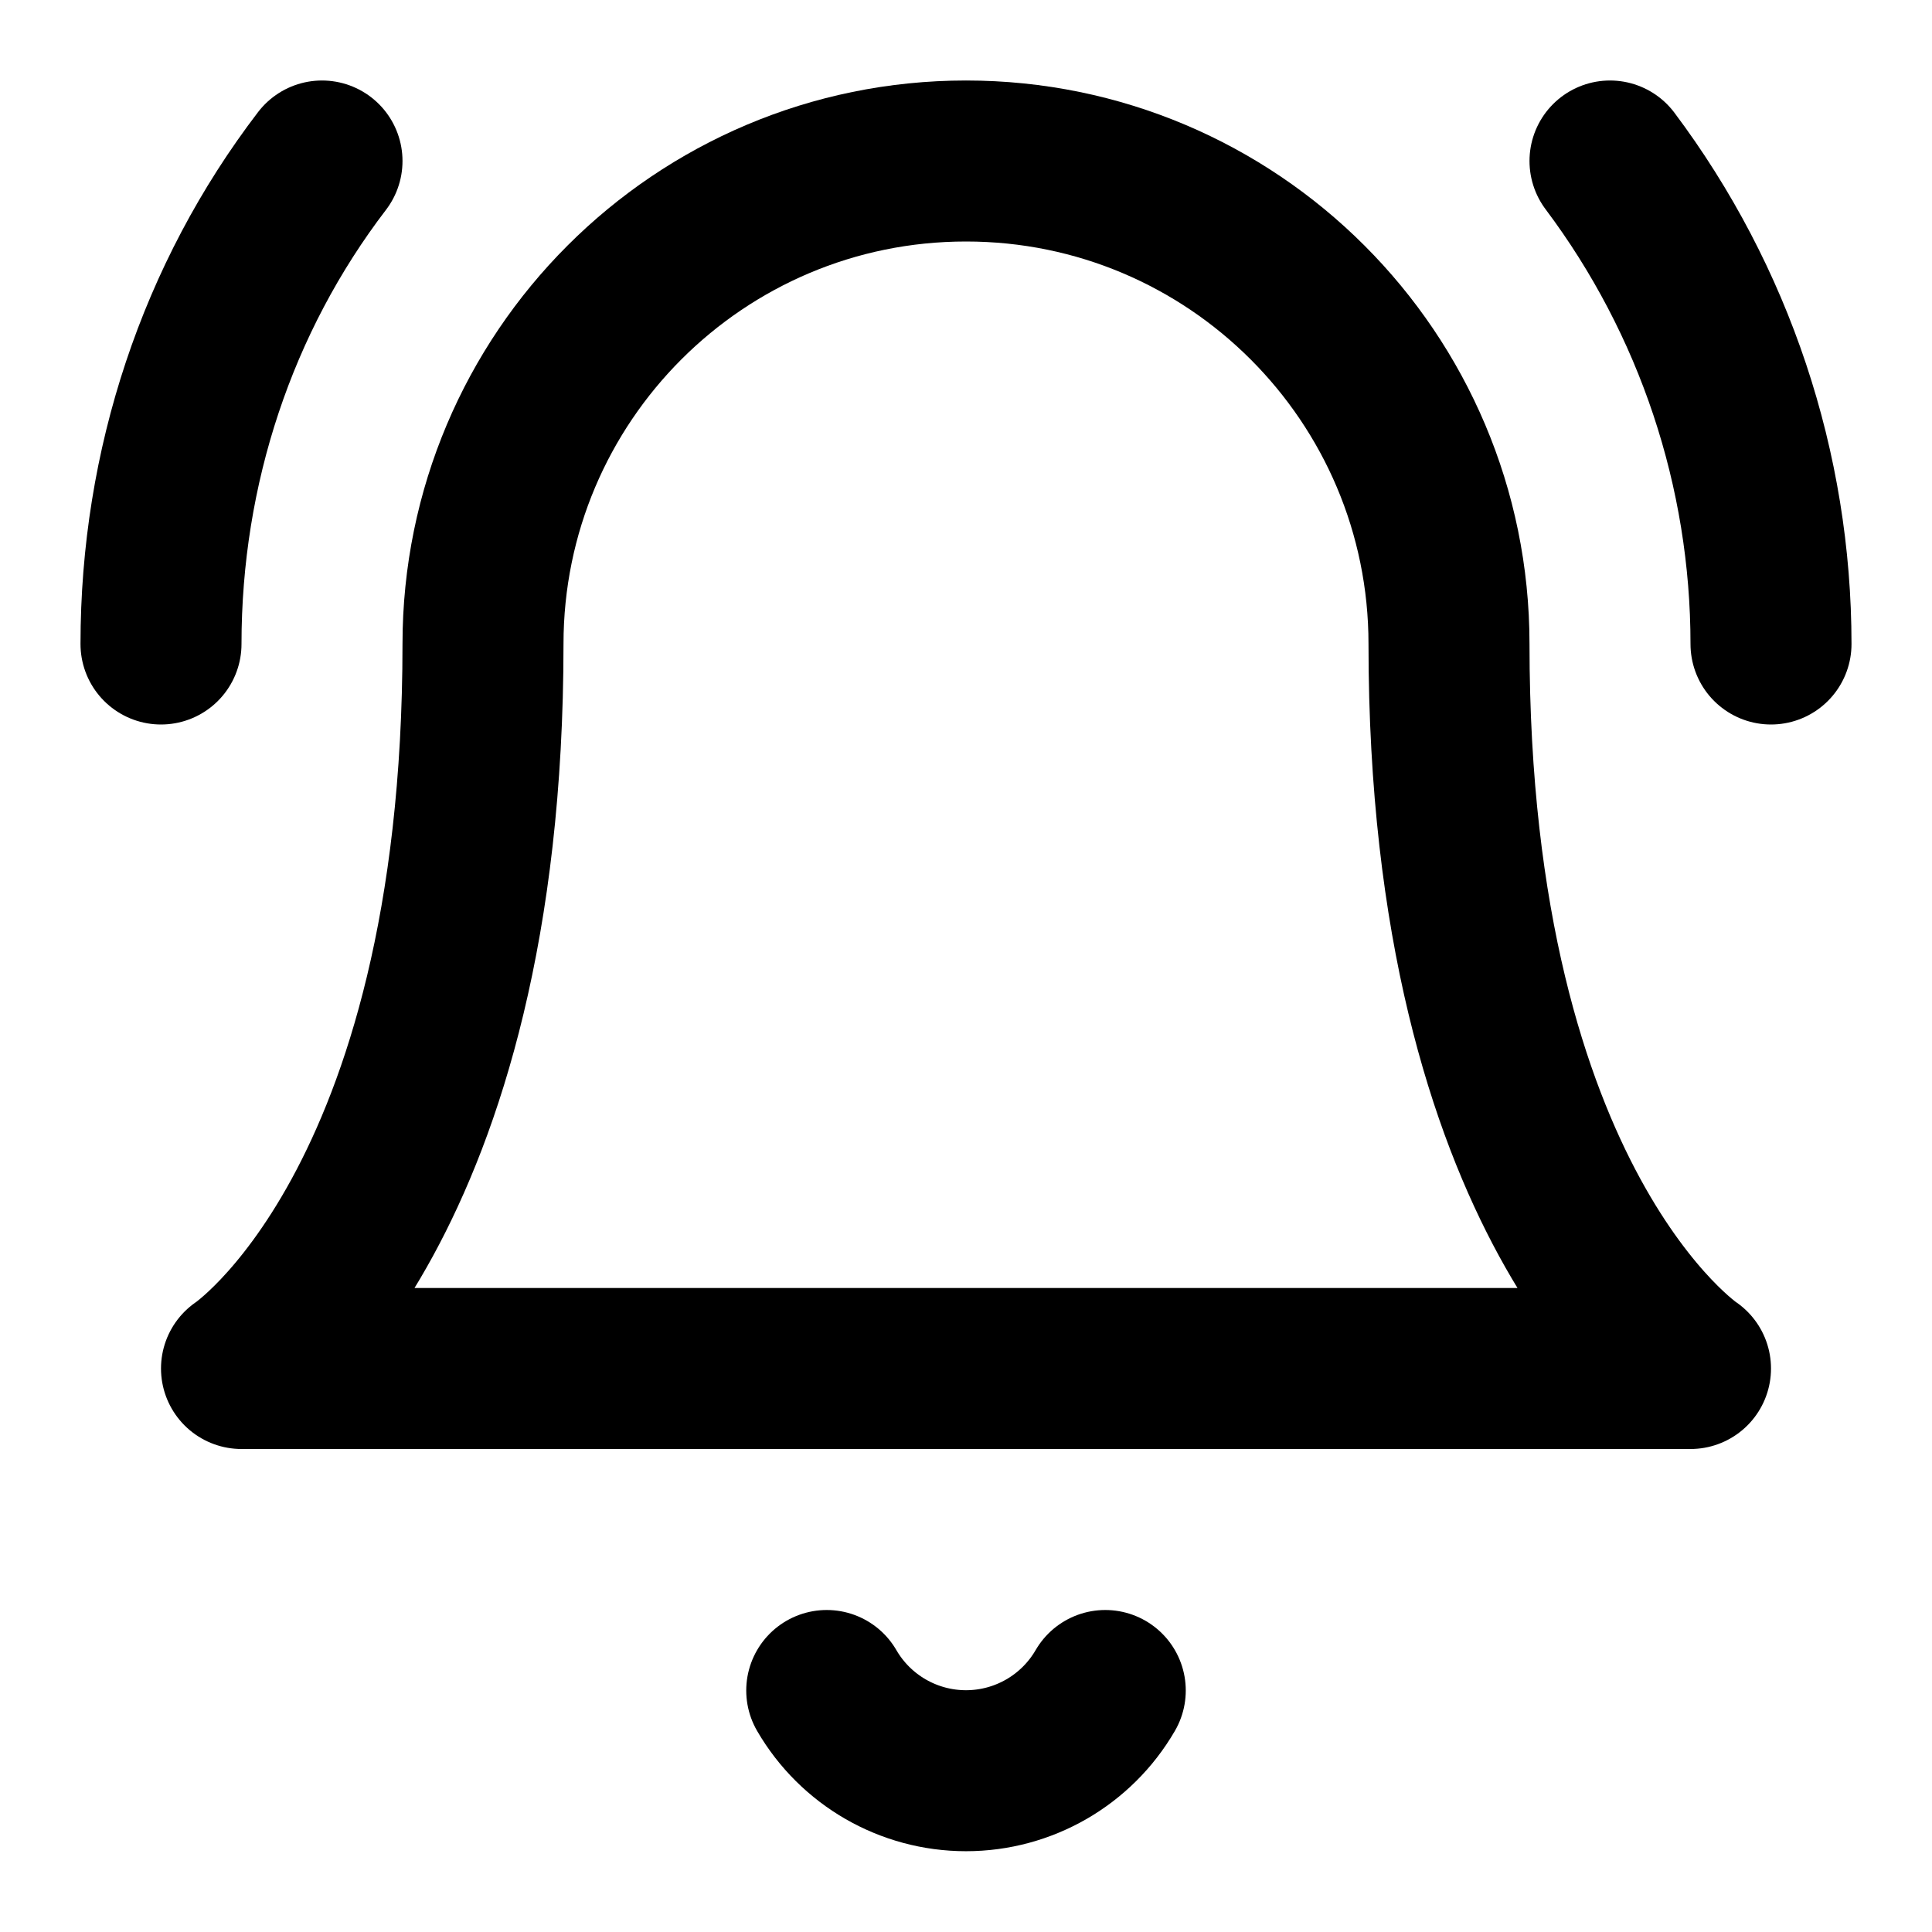
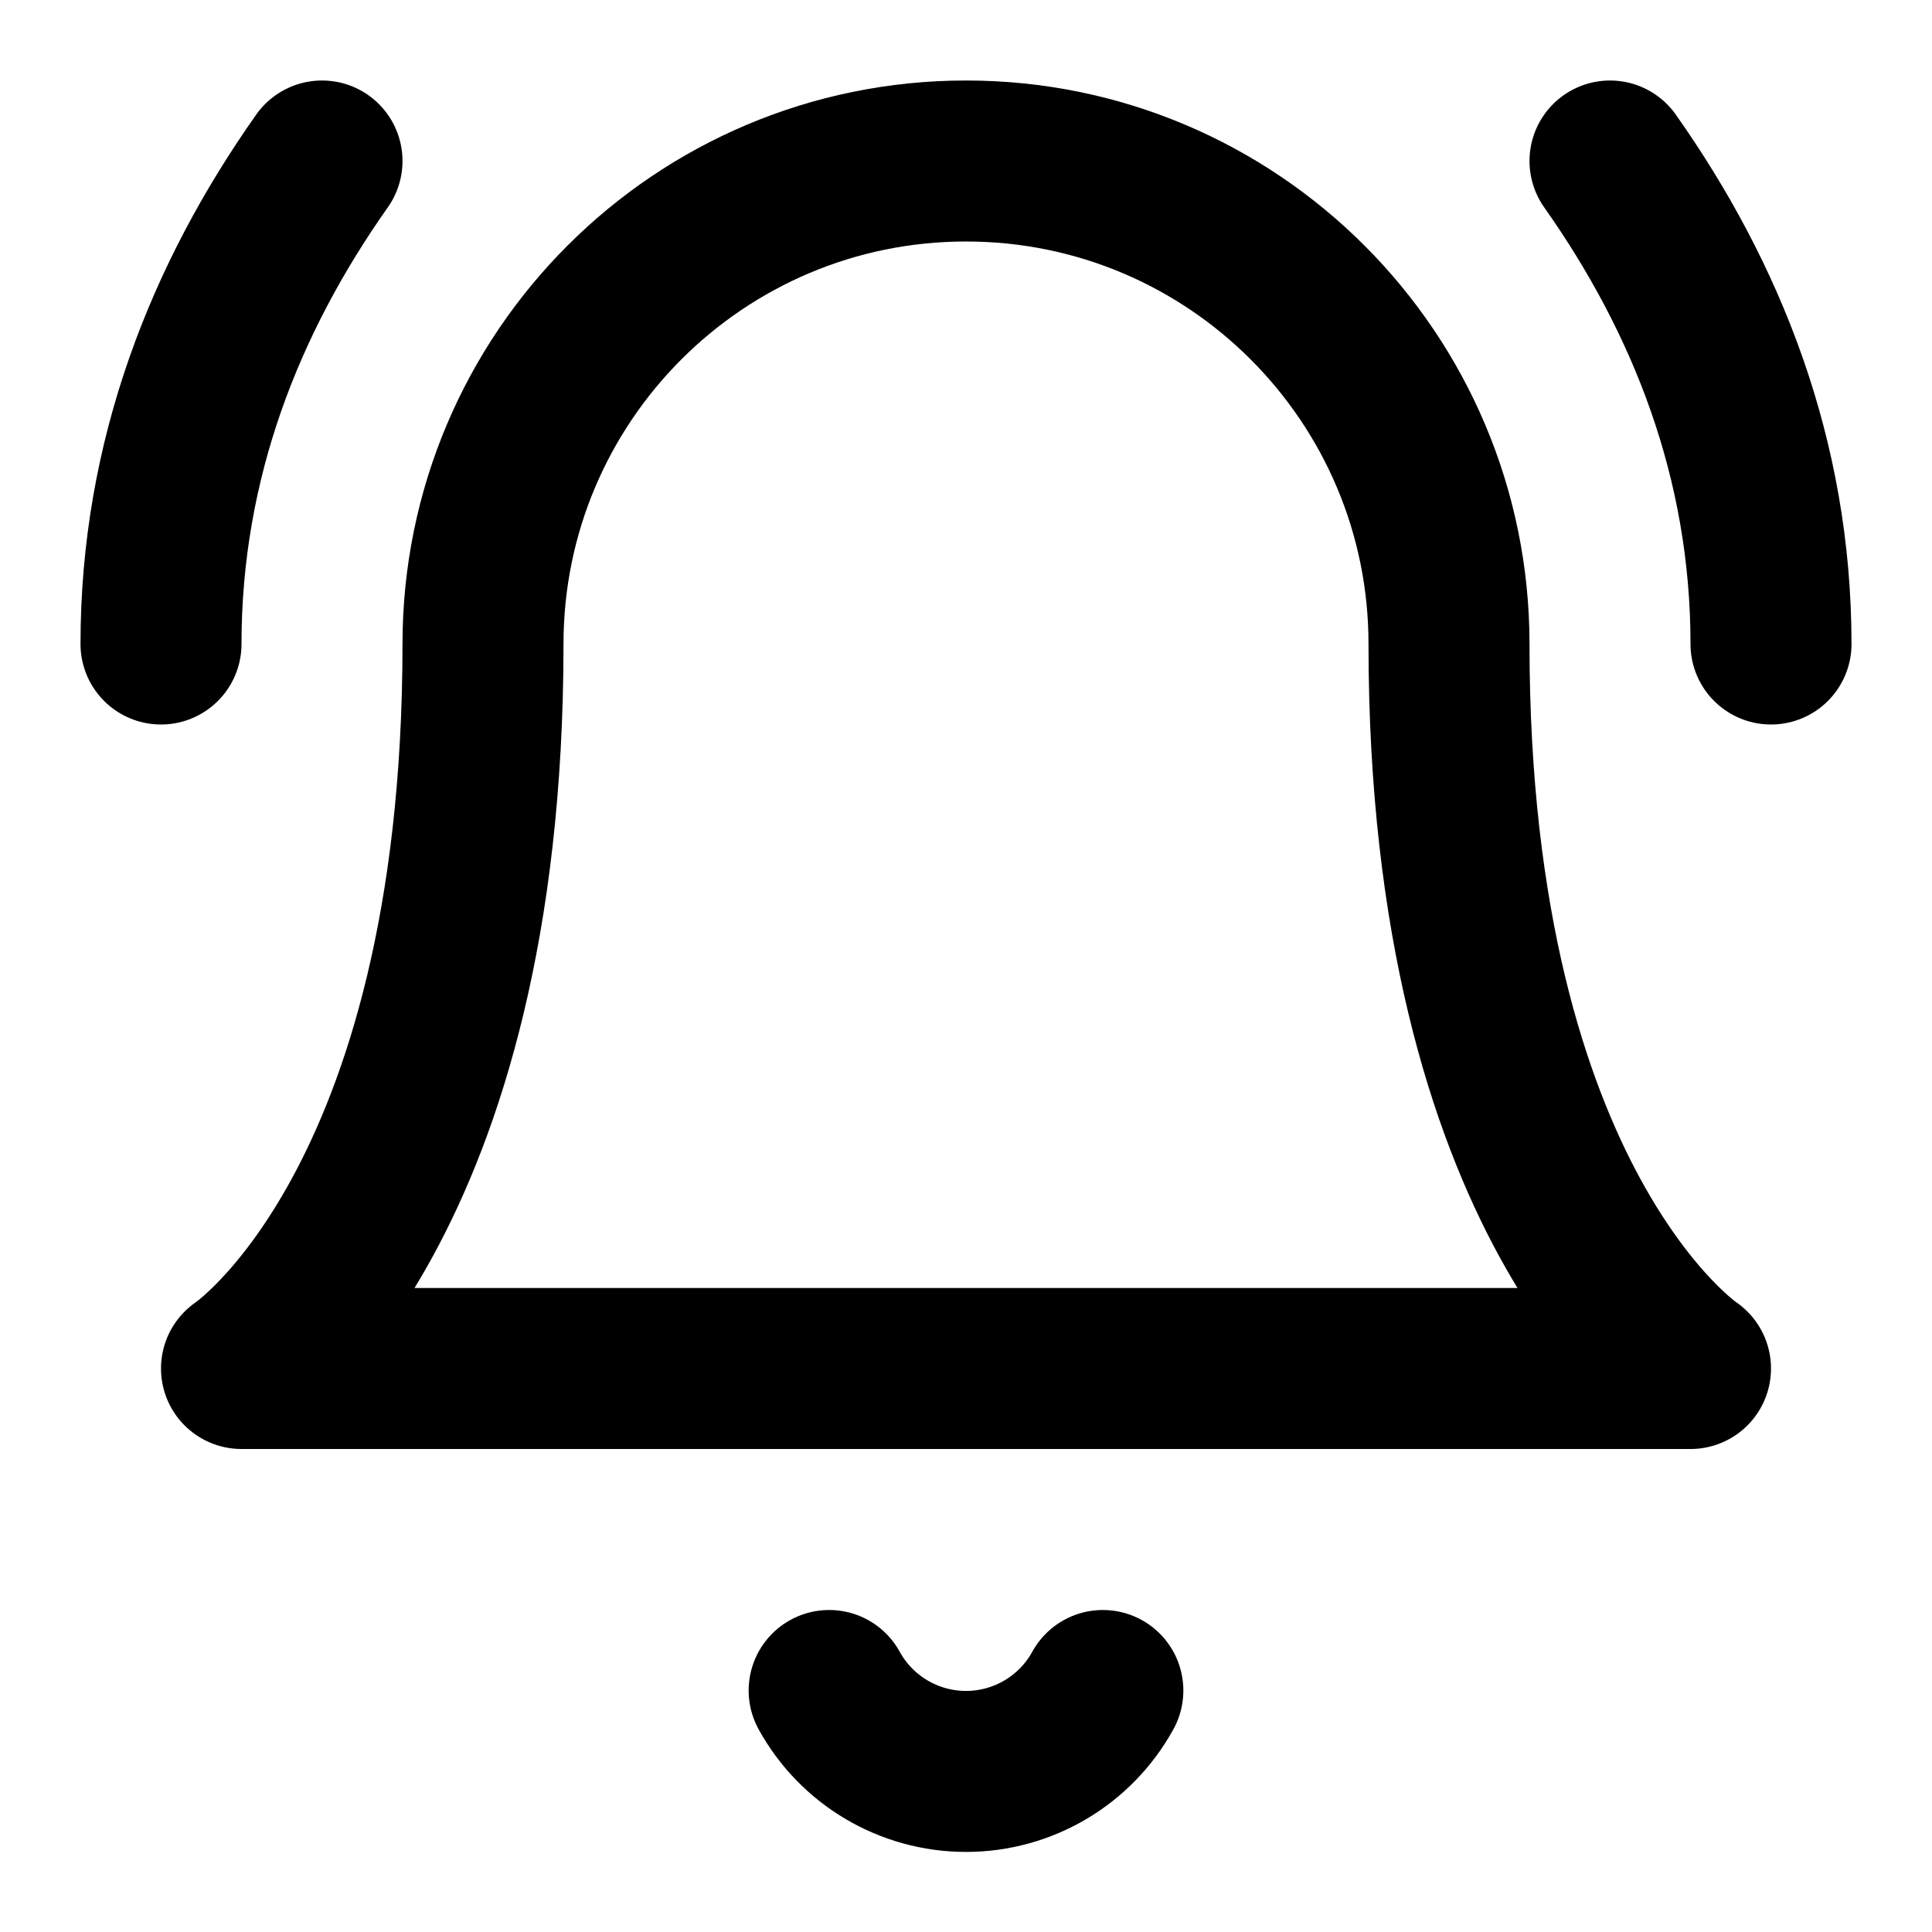
<svg xmlns="http://www.w3.org/2000/svg" width="24" height="24" viewBox="0 0 24 24" fill="none" stroke="currentColor" stroke-width="2" stroke-linecap="round" stroke-linejoin="round">
-   <path d="M18 8A6 6 0 0 0 6 8c0 7-3 9-3 9h18s-3-2-3-9" />
-   <path d="M13.73 21a2 2 0 0 1-3.46 0" />
-   <path d="M2 8c0-2.2.7-4.3 2-6" />
-   <path d="M22 8a10 10 0 0 0-2-6" />
+   <path d="M6 8a6 6 0 0 1 12 0c0 7 3 9 3 9H3s3-2 3-9" />
+   <path d="M10.3 21a1.94 1.94 0 0 0 3.4 0" />
+   <path d="M4 2C2.8 3.7 2 5.7 2 8" />
+   <path d="M22 8c0-2.3-.8-4.3-2-6" />
</svg>
